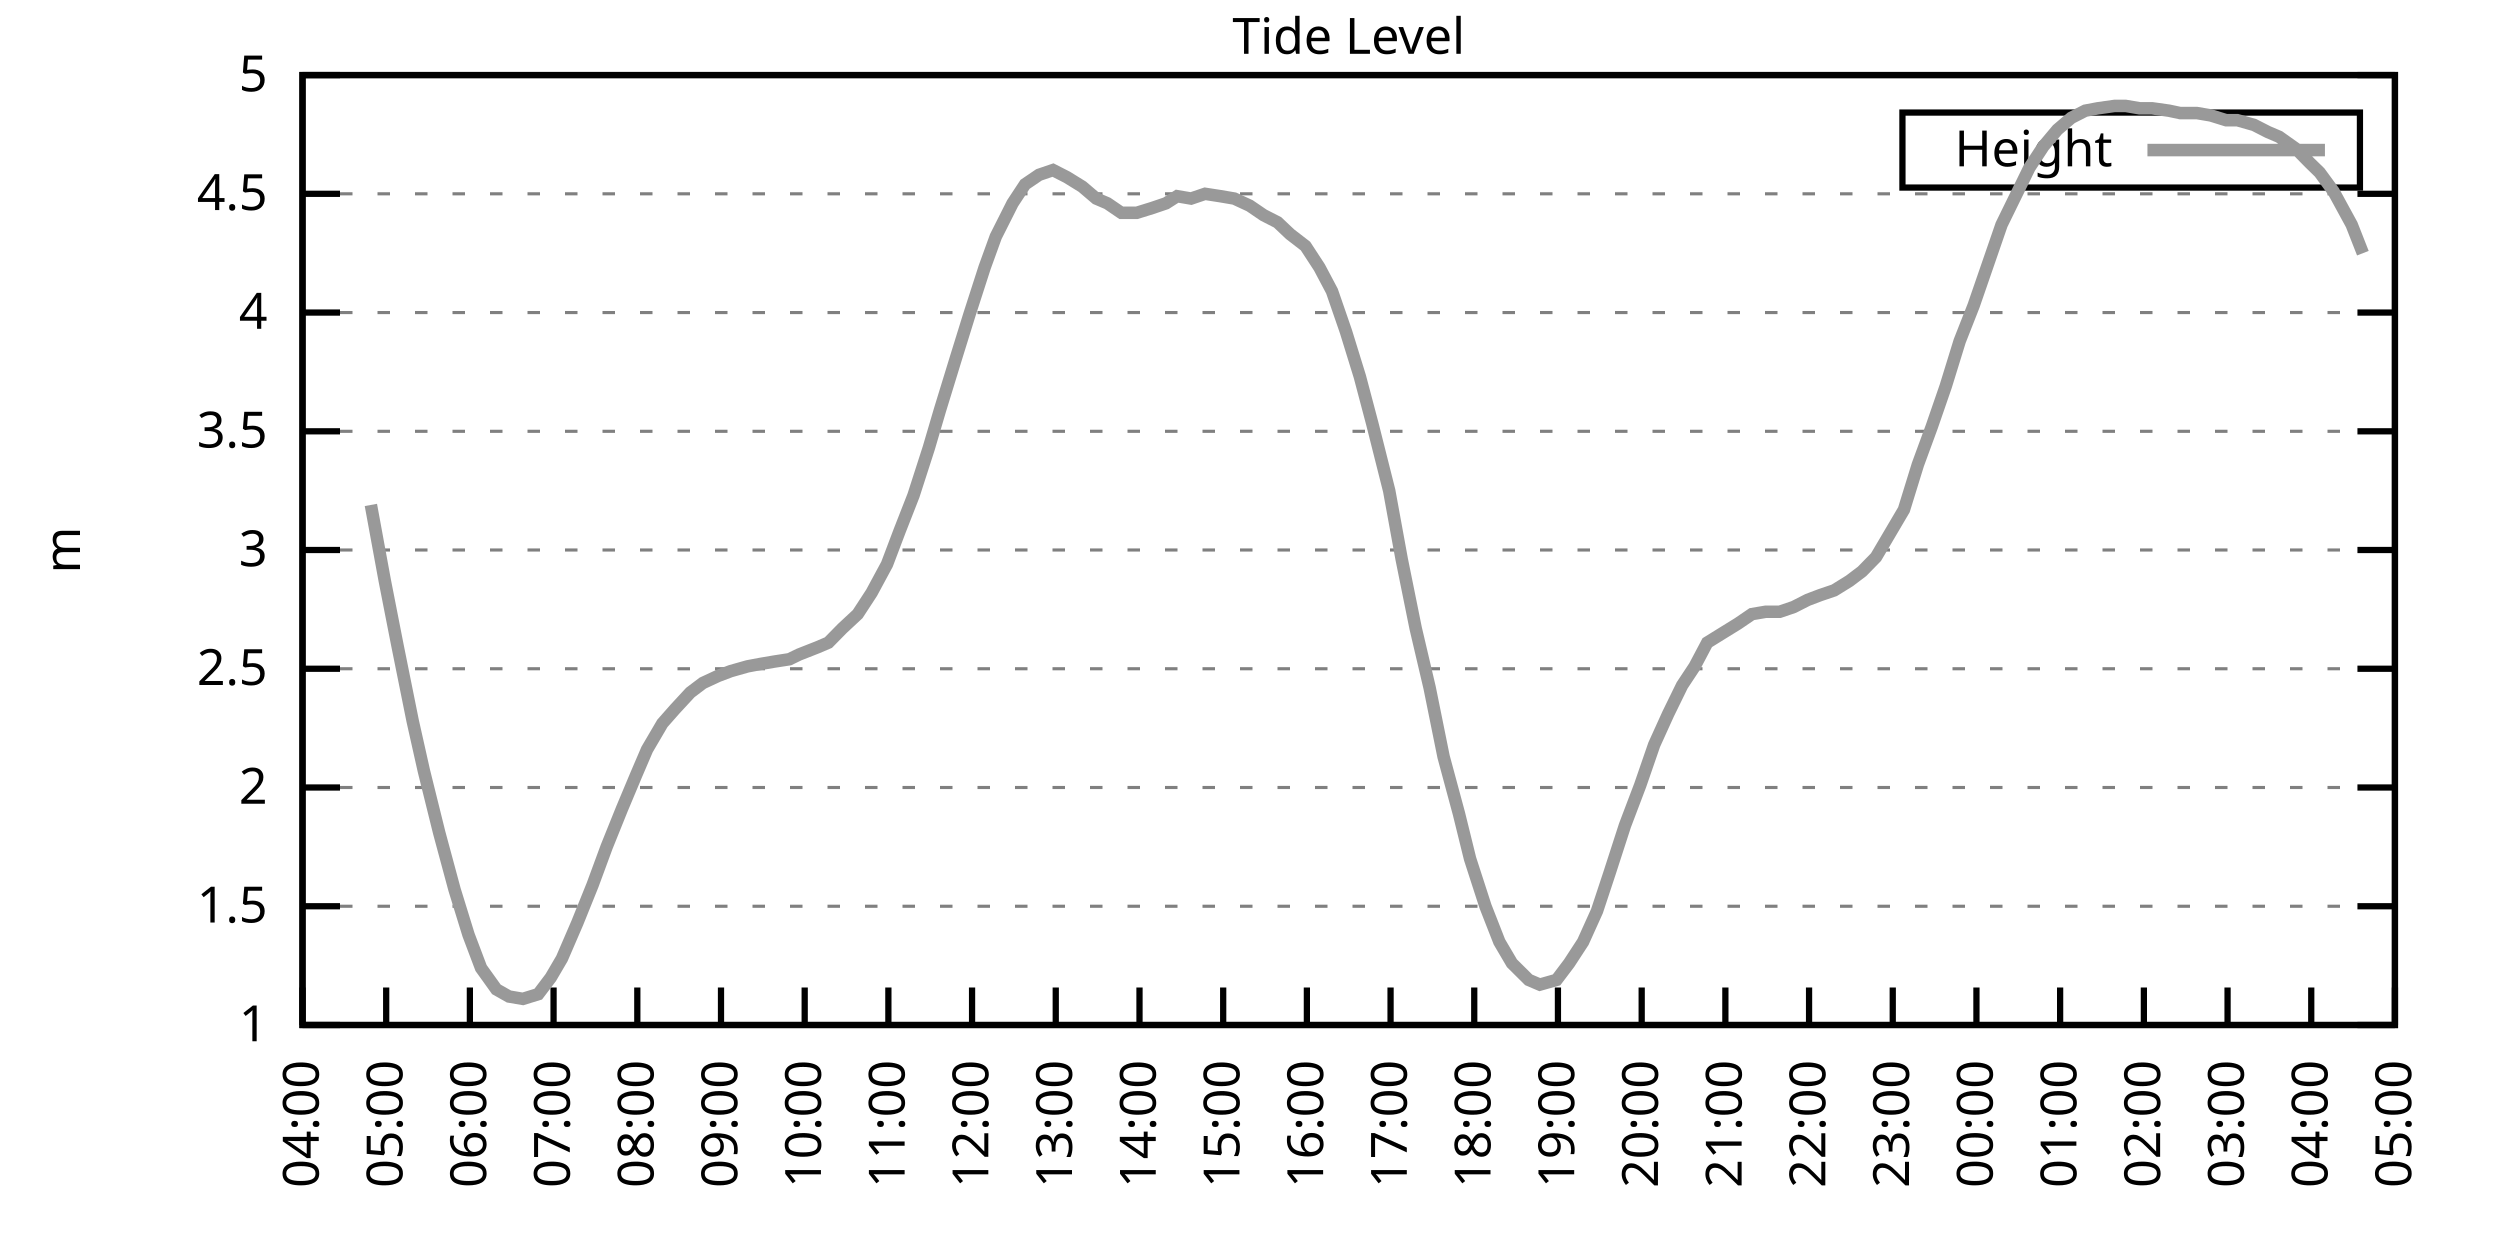
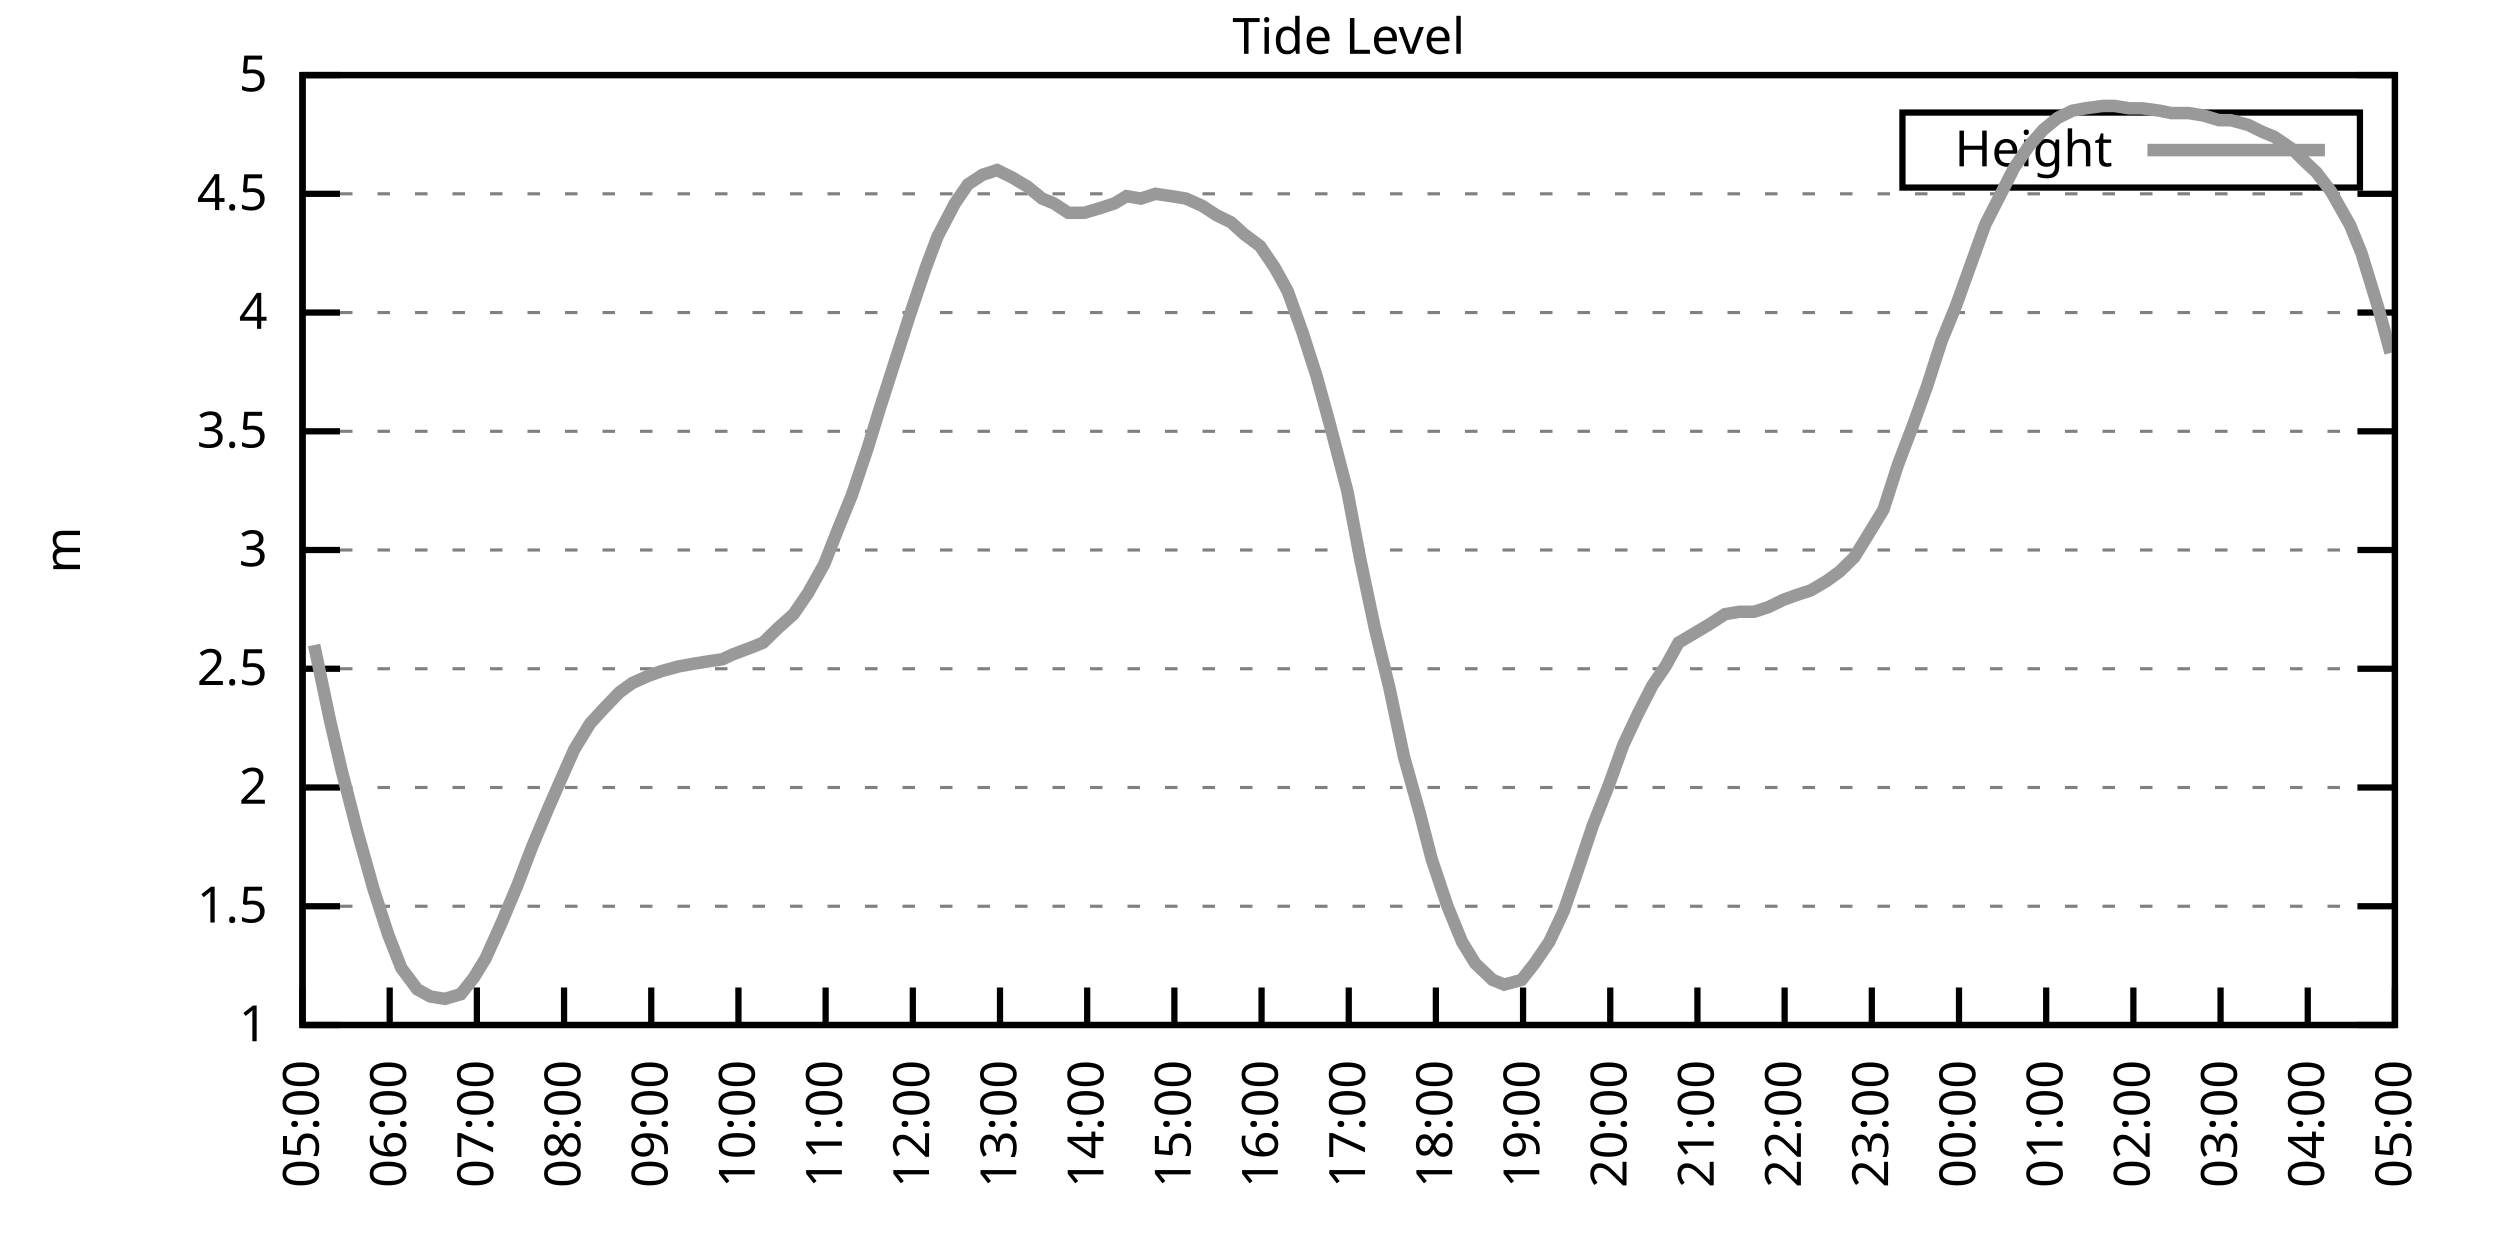
<svg xmlns="http://www.w3.org/2000/svg" xmlns:xlink="http://www.w3.org/1999/xlink" width="400" height="200" viewBox="0 0 400 200">
  <g id="gnuplot_canvas">
    <rect x="0" y="0" width="400" height="200" fill="none" />
    <defs>
      <circle id="gpDot" r="0.5" stroke-width="0.5" stroke="currentColor" />
      <path id="gpPt0" stroke-width="0.333" stroke="currentColor" d="M-1,0 h2 M0,-1 v2" />
      <path id="gpPt1" stroke-width="0.333" stroke="currentColor" d="M-1,-1 L1,1 M1,-1 L-1,1" />
      <path id="gpPt2" stroke-width="0.333" stroke="currentColor" d="M-1,0 L1,0 M0,-1 L0,1 M-1,-1 L1,1 M-1,1 L1,-1" />
      <rect id="gpPt3" stroke-width="0.333" stroke="currentColor" x="-1" y="-1" width="2" height="2" />
      <rect id="gpPt4" stroke-width="0.333" stroke="currentColor" fill="currentColor" x="-1" y="-1" width="2" height="2" />
      <circle id="gpPt5" stroke-width="0.333" stroke="currentColor" cx="0" cy="0" r="1" />
      <use xlink:href="#gpPt5" id="gpPt6" fill="currentColor" stroke="none" />
      <path id="gpPt7" stroke-width="0.333" stroke="currentColor" d="M0,-1.33 L-1.33,0.67 L1.33,0.67 z" />
      <use xlink:href="#gpPt7" id="gpPt8" fill="currentColor" stroke="none" />
      <use xlink:href="#gpPt7" id="gpPt9" stroke="currentColor" transform="rotate(180)" />
      <use xlink:href="#gpPt9" id="gpPt10" fill="currentColor" stroke="none" />
      <use xlink:href="#gpPt3" id="gpPt11" stroke="currentColor" transform="rotate(45)" />
      <use xlink:href="#gpPt11" id="gpPt12" fill="currentColor" stroke="none" />
      <path id="gpPt13" stroke-width="0.333" stroke="currentColor" d="M0,1.330 L1.265,0.411 L0.782,-1.067 L-0.782,-1.076 L-1.265,0.411 z" />
      <use xlink:href="#gpPt13" id="gpPt14" fill="currentColor" stroke="none" />
      <filter id="textbox" filterUnits="objectBoundingBox" x="0" y="0" height="1" width="1">
        <feFlood flood-color="white" flood-opacity="1" result="bgnd" />
        <feComposite in="SourceGraphic" in2="bgnd" operator="atop" />
      </filter>
      <filter id="greybox" filterUnits="objectBoundingBox" x="0" y="0" height="1" width="1">
        <feFlood flood-color="lightgrey" flood-opacity="1" result="grey" />
        <feComposite in="SourceGraphic" in2="grey" operator="atop" />
      </filter>
    </defs>
    <g fill="none" color="white" stroke="currentColor" stroke-width="1.00" stroke-linecap="butt" stroke-linejoin="miter">
</g>
    <g fill="none" color="black" stroke="currentColor" stroke-width="1.00" stroke-linecap="butt" stroke-linejoin="miter">
      <g stroke="none" shape-rendering="crispEdges">
        <polygon fill="rgb(255, 255, 255)" points="48.40,164.00 383.18,164.00 383.18,12.02 48.40,12.02 " />
      </g>
    </g>
    <g fill="none" color="black" stroke="currentColor" stroke-width="1.00" stroke-linecap="butt" stroke-linejoin="miter">
</g>
    <g fill="none" color="black" stroke="black" stroke-width="0.50" stroke-linecap="butt" stroke-linejoin="miter">
</g>
    <g fill="none" color="gray" stroke="currentColor" stroke-width="0.50" stroke-linecap="butt" stroke-linejoin="miter">
      <path stroke="gray" stroke-dasharray="2,4" class="gridline" d="M48.40,164.00 L383.19,164.00  " />
    </g>
    <g fill="none" color="gray" stroke="gray" stroke-width="1.00" stroke-linecap="butt" stroke-linejoin="miter">
</g>
    <g fill="none" color="black" stroke="currentColor" stroke-width="1.00" stroke-linecap="butt" stroke-linejoin="miter">
      <path stroke="black" d="M48.40,164.00 L54.40,164.00 M383.19,164.00 L377.19,164.00  " />
      <g transform="translate(42.80,166.60)" stroke="none" fill="black" font-family="Sans" font-size="8.00" text-anchor="end">
        <text>
          <tspan font-family="Sans"> 1</tspan>
        </text>
      </g>
    </g>
    <g fill="none" color="black" stroke="currentColor" stroke-width="1.00" stroke-linecap="butt" stroke-linejoin="miter">
</g>
    <g fill="none" color="black" stroke="black" stroke-width="0.50" stroke-linecap="butt" stroke-linejoin="miter">
</g>
    <g fill="none" color="gray" stroke="currentColor" stroke-width="0.50" stroke-linecap="butt" stroke-linejoin="miter">
      <path stroke="gray" stroke-dasharray="2,4" class="gridline" d="M48.40,145.00 L383.19,145.00  " />
    </g>
    <g fill="none" color="gray" stroke="gray" stroke-width="1.00" stroke-linecap="butt" stroke-linejoin="miter">
</g>
    <g fill="none" color="black" stroke="currentColor" stroke-width="1.00" stroke-linecap="butt" stroke-linejoin="miter">
      <path stroke="black" d="M48.40,145.00 L54.40,145.00 M383.19,145.00 L377.19,145.00  " />
      <g transform="translate(42.80,147.60)" stroke="none" fill="black" font-family="Sans" font-size="8.00" text-anchor="end">
        <text>
          <tspan font-family="Sans"> 1.5</tspan>
        </text>
      </g>
    </g>
    <g fill="none" color="black" stroke="currentColor" stroke-width="1.00" stroke-linecap="butt" stroke-linejoin="miter">
</g>
    <g fill="none" color="black" stroke="black" stroke-width="0.50" stroke-linecap="butt" stroke-linejoin="miter">
</g>
    <g fill="none" color="gray" stroke="currentColor" stroke-width="0.50" stroke-linecap="butt" stroke-linejoin="miter">
      <path stroke="gray" stroke-dasharray="2,4" class="gridline" d="M48.40,126.00 L383.19,126.00  " />
    </g>
    <g fill="none" color="gray" stroke="gray" stroke-width="1.00" stroke-linecap="butt" stroke-linejoin="miter">
</g>
    <g fill="none" color="black" stroke="currentColor" stroke-width="1.00" stroke-linecap="butt" stroke-linejoin="miter">
      <path stroke="black" d="M48.40,126.00 L54.40,126.00 M383.19,126.00 L377.19,126.00  " />
      <g transform="translate(42.80,128.60)" stroke="none" fill="black" font-family="Sans" font-size="8.00" text-anchor="end">
        <text>
          <tspan font-family="Sans"> 2</tspan>
        </text>
      </g>
    </g>
    <g fill="none" color="black" stroke="currentColor" stroke-width="1.00" stroke-linecap="butt" stroke-linejoin="miter">
</g>
    <g fill="none" color="black" stroke="black" stroke-width="0.50" stroke-linecap="butt" stroke-linejoin="miter">
</g>
    <g fill="none" color="gray" stroke="currentColor" stroke-width="0.50" stroke-linecap="butt" stroke-linejoin="miter">
      <path stroke="gray" stroke-dasharray="2,4" class="gridline" d="M48.40,107.00 L383.19,107.00  " />
    </g>
    <g fill="none" color="gray" stroke="gray" stroke-width="1.00" stroke-linecap="butt" stroke-linejoin="miter">
</g>
    <g fill="none" color="black" stroke="currentColor" stroke-width="1.00" stroke-linecap="butt" stroke-linejoin="miter">
      <path stroke="black" d="M48.40,107.00 L54.40,107.00 M383.19,107.00 L377.19,107.00  " />
      <g transform="translate(42.80,109.60)" stroke="none" fill="black" font-family="Sans" font-size="8.00" text-anchor="end">
        <text>
          <tspan font-family="Sans"> 2.5</tspan>
        </text>
      </g>
    </g>
    <g fill="none" color="black" stroke="currentColor" stroke-width="1.00" stroke-linecap="butt" stroke-linejoin="miter">
</g>
    <g fill="none" color="black" stroke="black" stroke-width="0.50" stroke-linecap="butt" stroke-linejoin="miter">
</g>
    <g fill="none" color="gray" stroke="currentColor" stroke-width="0.50" stroke-linecap="butt" stroke-linejoin="miter">
      <path stroke="gray" stroke-dasharray="2,4" class="gridline" d="M48.40,88.00 L383.19,88.00  " />
    </g>
    <g fill="none" color="gray" stroke="gray" stroke-width="1.00" stroke-linecap="butt" stroke-linejoin="miter">
</g>
    <g fill="none" color="black" stroke="currentColor" stroke-width="1.00" stroke-linecap="butt" stroke-linejoin="miter">
      <path stroke="black" d="M48.40,88.00 L54.40,88.00 M383.19,88.00 L377.19,88.00  " />
      <g transform="translate(42.80,90.60)" stroke="none" fill="black" font-family="Sans" font-size="8.00" text-anchor="end">
        <text>
          <tspan font-family="Sans"> 3</tspan>
        </text>
      </g>
    </g>
    <g fill="none" color="black" stroke="currentColor" stroke-width="1.00" stroke-linecap="butt" stroke-linejoin="miter">
</g>
    <g fill="none" color="black" stroke="black" stroke-width="0.50" stroke-linecap="butt" stroke-linejoin="miter">
</g>
    <g fill="none" color="gray" stroke="currentColor" stroke-width="0.50" stroke-linecap="butt" stroke-linejoin="miter">
      <path stroke="gray" stroke-dasharray="2,4" class="gridline" d="M48.40,69.01 L383.19,69.01  " />
    </g>
    <g fill="none" color="gray" stroke="gray" stroke-width="1.00" stroke-linecap="butt" stroke-linejoin="miter">
</g>
    <g fill="none" color="black" stroke="currentColor" stroke-width="1.00" stroke-linecap="butt" stroke-linejoin="miter">
      <path stroke="black" d="M48.40,69.01 L54.40,69.01 M383.19,69.01 L377.19,69.01  " />
      <g transform="translate(42.80,71.61)" stroke="none" fill="black" font-family="Sans" font-size="8.00" text-anchor="end">
        <text>
          <tspan font-family="Sans"> 3.5</tspan>
        </text>
      </g>
    </g>
    <g fill="none" color="black" stroke="currentColor" stroke-width="1.00" stroke-linecap="butt" stroke-linejoin="miter">
</g>
    <g fill="none" color="black" stroke="black" stroke-width="0.50" stroke-linecap="butt" stroke-linejoin="miter">
</g>
    <g fill="none" color="gray" stroke="currentColor" stroke-width="0.50" stroke-linecap="butt" stroke-linejoin="miter">
      <path stroke="gray" stroke-dasharray="2,4" class="gridline" d="M48.40,50.01 L383.19,50.01  " />
    </g>
    <g fill="none" color="gray" stroke="gray" stroke-width="1.00" stroke-linecap="butt" stroke-linejoin="miter">
</g>
    <g fill="none" color="black" stroke="currentColor" stroke-width="1.00" stroke-linecap="butt" stroke-linejoin="miter">
      <path stroke="black" d="M48.40,50.01 L54.40,50.01 M383.19,50.01 L377.19,50.01  " />
      <g transform="translate(42.80,52.61)" stroke="none" fill="black" font-family="Sans" font-size="8.00" text-anchor="end">
        <text>
          <tspan font-family="Sans"> 4</tspan>
        </text>
      </g>
    </g>
    <g fill="none" color="black" stroke="currentColor" stroke-width="1.00" stroke-linecap="butt" stroke-linejoin="miter">
</g>
    <g fill="none" color="black" stroke="black" stroke-width="0.50" stroke-linecap="butt" stroke-linejoin="miter">
</g>
    <g fill="none" color="gray" stroke="currentColor" stroke-width="0.50" stroke-linecap="butt" stroke-linejoin="miter">
      <path stroke="gray" stroke-dasharray="2,4" class="gridline" d="M48.40,31.01 L383.19,31.01  " />
    </g>
    <g fill="none" color="gray" stroke="gray" stroke-width="1.00" stroke-linecap="butt" stroke-linejoin="miter">
</g>
    <g fill="none" color="black" stroke="currentColor" stroke-width="1.00" stroke-linecap="butt" stroke-linejoin="miter">
      <path stroke="black" d="M48.40,31.01 L54.40,31.01 M383.19,31.01 L377.19,31.01  " />
      <g transform="translate(42.80,33.61)" stroke="none" fill="black" font-family="Sans" font-size="8.00" text-anchor="end">
        <text>
          <tspan font-family="Sans"> 4.5</tspan>
        </text>
      </g>
    </g>
    <g fill="none" color="black" stroke="currentColor" stroke-width="1.00" stroke-linecap="butt" stroke-linejoin="miter">
</g>
    <g fill="none" color="black" stroke="black" stroke-width="0.50" stroke-linecap="butt" stroke-linejoin="miter">
</g>
    <g fill="none" color="gray" stroke="currentColor" stroke-width="0.50" stroke-linecap="butt" stroke-linejoin="miter">
      <path stroke="gray" stroke-dasharray="2,4" class="gridline" d="M48.40,12.01 L383.19,12.01  " />
    </g>
    <g fill="none" color="gray" stroke="gray" stroke-width="1.00" stroke-linecap="butt" stroke-linejoin="miter">
</g>
    <g fill="none" color="black" stroke="currentColor" stroke-width="1.00" stroke-linecap="butt" stroke-linejoin="miter">
      <path stroke="black" d="M48.40,12.01 L54.40,12.01 M383.19,12.01 L377.19,12.01  " />
      <g transform="translate(42.80,14.61)" stroke="none" fill="black" font-family="Sans" font-size="8.00" text-anchor="end">
        <text>
          <tspan font-family="Sans"> 5</tspan>
        </text>
      </g>
    </g>
    <g fill="none" color="black" stroke="currentColor" stroke-width="1.00" stroke-linecap="butt" stroke-linejoin="miter">
      <path stroke="black" d="M48.40,164.00 L48.40,158.00  " />
      <g transform="translate(51.00,169.60) rotate(270.00)" stroke="none" fill="black" font-family="Sans" font-size="8.00" text-anchor="end">
        <text>
-           <tspan font-family="Sans">04:00</tspan>
-         </text>
-       </g>
-     </g>
-     <g fill="none" color="black" stroke="currentColor" stroke-width="1.00" stroke-linecap="butt" stroke-linejoin="miter">
-       <path stroke="black" d="M61.79,164.00 L61.79,158.00  " />
-       <g transform="translate(64.39,169.60) rotate(270.00)" stroke="none" fill="black" font-family="Sans" font-size="8.00" text-anchor="end">
-         <text>
          <tspan font-family="Sans">05:00</tspan>
        </text>
      </g>
    </g>
    <g fill="none" color="black" stroke="currentColor" stroke-width="1.00" stroke-linecap="butt" stroke-linejoin="miter">
-       <path stroke="black" d="M75.18,164.00 L75.18,158.00  " />
-       <g transform="translate(77.78,169.60) rotate(270.00)" stroke="none" fill="black" font-family="Sans" font-size="8.00" text-anchor="end">
+       <path stroke="black" d="M62.35,164.00 L62.35,158.00  " />
+       <g transform="translate(64.95,169.60) rotate(270.00)" stroke="none" fill="black" font-family="Sans" font-size="8.00" text-anchor="end">
        <text>
          <tspan font-family="Sans">06:00</tspan>
        </text>
      </g>
    </g>
    <g fill="none" color="black" stroke="currentColor" stroke-width="1.00" stroke-linecap="butt" stroke-linejoin="miter">
-       <path stroke="black" d="M88.57,164.00 L88.57,158.00  " />
-       <g transform="translate(91.17,169.60) rotate(270.00)" stroke="none" fill="black" font-family="Sans" font-size="8.00" text-anchor="end">
+       <path stroke="black" d="M76.30,164.00 L76.30,158.00  " />
+       <g transform="translate(78.90,169.60) rotate(270.00)" stroke="none" fill="black" font-family="Sans" font-size="8.00" text-anchor="end">
        <text>
          <tspan font-family="Sans">07:00</tspan>
        </text>
      </g>
    </g>
    <g fill="none" color="black" stroke="currentColor" stroke-width="1.00" stroke-linecap="butt" stroke-linejoin="miter">
-       <path stroke="black" d="M101.97,164.00 L101.97,158.00  " />
-       <g transform="translate(104.57,169.60) rotate(270.00)" stroke="none" fill="black" font-family="Sans" font-size="8.00" text-anchor="end">
+       <path stroke="black" d="M90.25,164.00 L90.25,158.00  " />
+       <g transform="translate(92.85,169.60) rotate(270.00)" stroke="none" fill="black" font-family="Sans" font-size="8.00" text-anchor="end">
        <text>
          <tspan font-family="Sans">08:00</tspan>
        </text>
      </g>
    </g>
    <g fill="none" color="black" stroke="currentColor" stroke-width="1.00" stroke-linecap="butt" stroke-linejoin="miter">
-       <path stroke="black" d="M115.36,164.00 L115.36,158.00  " />
-       <g transform="translate(117.96,169.60) rotate(270.00)" stroke="none" fill="black" font-family="Sans" font-size="8.00" text-anchor="end">
+       <path stroke="black" d="M104.20,164.00 L104.20,158.00  " />
+       <g transform="translate(106.80,169.60) rotate(270.00)" stroke="none" fill="black" font-family="Sans" font-size="8.00" text-anchor="end">
        <text>
          <tspan font-family="Sans">09:00</tspan>
        </text>
      </g>
    </g>
    <g fill="none" color="black" stroke="currentColor" stroke-width="1.00" stroke-linecap="butt" stroke-linejoin="miter">
-       <path stroke="black" d="M128.75,164.00 L128.75,158.00  " />
-       <g transform="translate(131.35,169.60) rotate(270.00)" stroke="none" fill="black" font-family="Sans" font-size="8.00" text-anchor="end">
+       <path stroke="black" d="M118.15,164.00 L118.15,158.00  " />
+       <g transform="translate(120.75,169.60) rotate(270.00)" stroke="none" fill="black" font-family="Sans" font-size="8.00" text-anchor="end">
        <text>
          <tspan font-family="Sans">10:00</tspan>
        </text>
      </g>
    </g>
    <g fill="none" color="black" stroke="currentColor" stroke-width="1.00" stroke-linecap="butt" stroke-linejoin="miter">
-       <path stroke="black" d="M142.14,164.00 L142.14,158.00  " />
-       <g transform="translate(144.74,169.60) rotate(270.00)" stroke="none" fill="black" font-family="Sans" font-size="8.00" text-anchor="end">
+       <path stroke="black" d="M132.10,164.00 L132.10,158.00  " />
+       <g transform="translate(134.70,169.60) rotate(270.00)" stroke="none" fill="black" font-family="Sans" font-size="8.00" text-anchor="end">
        <text>
          <tspan font-family="Sans">11:00</tspan>
        </text>
      </g>
    </g>
    <g fill="none" color="black" stroke="currentColor" stroke-width="1.00" stroke-linecap="butt" stroke-linejoin="miter">
-       <path stroke="black" d="M155.53,164.00 L155.53,158.00  " />
-       <g transform="translate(158.13,169.60) rotate(270.00)" stroke="none" fill="black" font-family="Sans" font-size="8.00" text-anchor="end">
+       <path stroke="black" d="M146.05,164.00 L146.05,158.00  " />
+       <g transform="translate(148.65,169.60) rotate(270.00)" stroke="none" fill="black" font-family="Sans" font-size="8.00" text-anchor="end">
        <text>
          <tspan font-family="Sans">12:00</tspan>
        </text>
      </g>
    </g>
    <g fill="none" color="black" stroke="currentColor" stroke-width="1.00" stroke-linecap="butt" stroke-linejoin="miter">
-       <path stroke="black" d="M168.92,164.00 L168.92,158.00  " />
-       <g transform="translate(171.52,169.60) rotate(270.00)" stroke="none" fill="black" font-family="Sans" font-size="8.00" text-anchor="end">
+       <path stroke="black" d="M160.00,164.00 L160.00,158.00  " />
+       <g transform="translate(162.60,169.60) rotate(270.00)" stroke="none" fill="black" font-family="Sans" font-size="8.00" text-anchor="end">
        <text>
          <tspan font-family="Sans">13:00</tspan>
        </text>
      </g>
    </g>
    <g fill="none" color="black" stroke="currentColor" stroke-width="1.00" stroke-linecap="butt" stroke-linejoin="miter">
-       <path stroke="black" d="M182.32,164.00 L182.32,158.00  " />
-       <g transform="translate(184.92,169.60) rotate(270.00)" stroke="none" fill="black" font-family="Sans" font-size="8.00" text-anchor="end">
+       <path stroke="black" d="M173.95,164.00 L173.95,158.00  " />
+       <g transform="translate(176.55,169.60) rotate(270.00)" stroke="none" fill="black" font-family="Sans" font-size="8.00" text-anchor="end">
        <text>
          <tspan font-family="Sans">14:00</tspan>
        </text>
      </g>
    </g>
    <g fill="none" color="black" stroke="currentColor" stroke-width="1.00" stroke-linecap="butt" stroke-linejoin="miter">
-       <path stroke="black" d="M195.71,164.00 L195.71,158.00  " />
-       <g transform="translate(198.31,169.60) rotate(270.00)" stroke="none" fill="black" font-family="Sans" font-size="8.00" text-anchor="end">
+       <path stroke="black" d="M187.90,164.00 L187.90,158.00  " />
+       <g transform="translate(190.50,169.60) rotate(270.00)" stroke="none" fill="black" font-family="Sans" font-size="8.00" text-anchor="end">
        <text>
          <tspan font-family="Sans">15:00</tspan>
        </text>
      </g>
    </g>
    <g fill="none" color="black" stroke="currentColor" stroke-width="1.00" stroke-linecap="butt" stroke-linejoin="miter">
-       <path stroke="black" d="M209.10,164.00 L209.10,158.00  " />
-       <g transform="translate(211.70,169.60) rotate(270.00)" stroke="none" fill="black" font-family="Sans" font-size="8.00" text-anchor="end">
+       <path stroke="black" d="M201.85,164.00 L201.85,158.00  " />
+       <g transform="translate(204.45,169.60) rotate(270.00)" stroke="none" fill="black" font-family="Sans" font-size="8.00" text-anchor="end">
        <text>
          <tspan font-family="Sans">16:00</tspan>
        </text>
      </g>
    </g>
    <g fill="none" color="black" stroke="currentColor" stroke-width="1.00" stroke-linecap="butt" stroke-linejoin="miter">
-       <path stroke="black" d="M222.49,164.00 L222.49,158.00  " />
-       <g transform="translate(225.09,169.60) rotate(270.00)" stroke="none" fill="black" font-family="Sans" font-size="8.00" text-anchor="end">
+       <path stroke="black" d="M215.80,164.00 L215.80,158.00  " />
+       <g transform="translate(218.40,169.60) rotate(270.00)" stroke="none" fill="black" font-family="Sans" font-size="8.00" text-anchor="end">
        <text>
          <tspan font-family="Sans">17:00</tspan>
        </text>
      </g>
    </g>
    <g fill="none" color="black" stroke="currentColor" stroke-width="1.00" stroke-linecap="butt" stroke-linejoin="miter">
-       <path stroke="black" d="M235.88,164.00 L235.88,158.00  " />
-       <g transform="translate(238.48,169.60) rotate(270.00)" stroke="none" fill="black" font-family="Sans" font-size="8.00" text-anchor="end">
+       <path stroke="black" d="M229.74,164.00 L229.74,158.00  " />
+       <g transform="translate(232.34,169.60) rotate(270.00)" stroke="none" fill="black" font-family="Sans" font-size="8.00" text-anchor="end">
        <text>
          <tspan font-family="Sans">18:00</tspan>
        </text>
      </g>
    </g>
    <g fill="none" color="black" stroke="currentColor" stroke-width="1.00" stroke-linecap="butt" stroke-linejoin="miter">
-       <path stroke="black" d="M249.27,164.00 L249.27,158.00  " />
-       <g transform="translate(251.87,169.60) rotate(270.00)" stroke="none" fill="black" font-family="Sans" font-size="8.00" text-anchor="end">
+       <path stroke="black" d="M243.69,164.00 L243.69,158.00  " />
+       <g transform="translate(246.29,169.60) rotate(270.00)" stroke="none" fill="black" font-family="Sans" font-size="8.00" text-anchor="end">
        <text>
          <tspan font-family="Sans">19:00</tspan>
        </text>
      </g>
    </g>
    <g fill="none" color="black" stroke="currentColor" stroke-width="1.00" stroke-linecap="butt" stroke-linejoin="miter">
-       <path stroke="black" d="M262.67,164.00 L262.67,158.00  " />
-       <g transform="translate(265.27,169.60) rotate(270.00)" stroke="none" fill="black" font-family="Sans" font-size="8.00" text-anchor="end">
+       <path stroke="black" d="M257.64,164.00 L257.64,158.00  " />
+       <g transform="translate(260.24,169.60) rotate(270.00)" stroke="none" fill="black" font-family="Sans" font-size="8.00" text-anchor="end">
        <text>
          <tspan font-family="Sans">20:00</tspan>
        </text>
      </g>
    </g>
    <g fill="none" color="black" stroke="currentColor" stroke-width="1.00" stroke-linecap="butt" stroke-linejoin="miter">
-       <path stroke="black" d="M276.06,164.00 L276.06,158.00  " />
-       <g transform="translate(278.66,169.60) rotate(270.00)" stroke="none" fill="black" font-family="Sans" font-size="8.00" text-anchor="end">
+       <path stroke="black" d="M271.59,164.00 L271.59,158.00  " />
+       <g transform="translate(274.19,169.60) rotate(270.00)" stroke="none" fill="black" font-family="Sans" font-size="8.00" text-anchor="end">
        <text>
          <tspan font-family="Sans">21:00</tspan>
        </text>
      </g>
    </g>
    <g fill="none" color="black" stroke="currentColor" stroke-width="1.00" stroke-linecap="butt" stroke-linejoin="miter">
-       <path stroke="black" d="M289.45,164.00 L289.45,158.00  " />
-       <g transform="translate(292.05,169.60) rotate(270.00)" stroke="none" fill="black" font-family="Sans" font-size="8.00" text-anchor="end">
+       <path stroke="black" d="M285.54,164.00 L285.54,158.00  " />
+       <g transform="translate(288.14,169.60) rotate(270.00)" stroke="none" fill="black" font-family="Sans" font-size="8.00" text-anchor="end">
        <text>
          <tspan font-family="Sans">22:00</tspan>
        </text>
      </g>
    </g>
    <g fill="none" color="black" stroke="currentColor" stroke-width="1.00" stroke-linecap="butt" stroke-linejoin="miter">
-       <path stroke="black" d="M302.84,164.00 L302.84,158.00  " />
-       <g transform="translate(305.44,169.60) rotate(270.00)" stroke="none" fill="black" font-family="Sans" font-size="8.00" text-anchor="end">
+       <path stroke="black" d="M299.49,164.00 L299.49,158.00  " />
+       <g transform="translate(302.09,169.60) rotate(270.00)" stroke="none" fill="black" font-family="Sans" font-size="8.00" text-anchor="end">
        <text>
          <tspan font-family="Sans">23:00</tspan>
        </text>
      </g>
    </g>
    <g fill="none" color="black" stroke="currentColor" stroke-width="1.00" stroke-linecap="butt" stroke-linejoin="miter">
-       <path stroke="black" d="M316.23,164.00 L316.23,158.00  " />
-       <g transform="translate(318.83,169.60) rotate(270.00)" stroke="none" fill="black" font-family="Sans" font-size="8.00" text-anchor="end">
+       <path stroke="black" d="M313.44,164.00 L313.44,158.00  " />
+       <g transform="translate(316.04,169.60) rotate(270.00)" stroke="none" fill="black" font-family="Sans" font-size="8.00" text-anchor="end">
        <text>
          <tspan font-family="Sans">00:00</tspan>
        </text>
      </g>
    </g>
    <g fill="none" color="black" stroke="currentColor" stroke-width="1.00" stroke-linecap="butt" stroke-linejoin="miter">
-       <path stroke="black" d="M329.62,164.00 L329.62,158.00  " />
-       <g transform="translate(332.22,169.60) rotate(270.00)" stroke="none" fill="black" font-family="Sans" font-size="8.00" text-anchor="end">
+       <path stroke="black" d="M327.39,164.00 L327.39,158.00  " />
+       <g transform="translate(329.99,169.60) rotate(270.00)" stroke="none" fill="black" font-family="Sans" font-size="8.00" text-anchor="end">
        <text>
          <tspan font-family="Sans">01:00</tspan>
        </text>
      </g>
    </g>
    <g fill="none" color="black" stroke="currentColor" stroke-width="1.00" stroke-linecap="butt" stroke-linejoin="miter">
-       <path stroke="black" d="M343.02,164.00 L343.02,158.00  " />
-       <g transform="translate(345.62,169.60) rotate(270.00)" stroke="none" fill="black" font-family="Sans" font-size="8.00" text-anchor="end">
+       <path stroke="black" d="M341.34,164.00 L341.34,158.00  " />
+       <g transform="translate(343.94,169.60) rotate(270.00)" stroke="none" fill="black" font-family="Sans" font-size="8.00" text-anchor="end">
        <text>
          <tspan font-family="Sans">02:00</tspan>
        </text>
      </g>
    </g>
    <g fill="none" color="black" stroke="currentColor" stroke-width="1.00" stroke-linecap="butt" stroke-linejoin="miter">
-       <path stroke="black" d="M356.41,164.00 L356.41,158.00  " />
-       <g transform="translate(359.01,169.60) rotate(270.00)" stroke="none" fill="black" font-family="Sans" font-size="8.00" text-anchor="end">
+       <path stroke="black" d="M355.29,164.00 L355.29,158.00  " />
+       <g transform="translate(357.89,169.60) rotate(270.00)" stroke="none" fill="black" font-family="Sans" font-size="8.00" text-anchor="end">
        <text>
          <tspan font-family="Sans">03:00</tspan>
        </text>
      </g>
    </g>
    <g fill="none" color="black" stroke="currentColor" stroke-width="1.00" stroke-linecap="butt" stroke-linejoin="miter">
-       <path stroke="black" d="M369.80,164.00 L369.80,158.00  " />
-       <g transform="translate(372.40,169.60) rotate(270.00)" stroke="none" fill="black" font-family="Sans" font-size="8.00" text-anchor="end">
+       <path stroke="black" d="M369.24,164.00 L369.24,158.00  " />
+       <g transform="translate(371.84,169.60) rotate(270.00)" stroke="none" fill="black" font-family="Sans" font-size="8.00" text-anchor="end">
        <text>
          <tspan font-family="Sans">04:00</tspan>
        </text>
      </g>
    </g>
    <g fill="none" color="black" stroke="currentColor" stroke-width="1.00" stroke-linecap="butt" stroke-linejoin="miter">
      <path stroke="black" d="M383.19,164.00 L383.19,158.00  " />
      <g transform="translate(385.79,169.60) rotate(270.00)" stroke="none" fill="black" font-family="Sans" font-size="8.00" text-anchor="end">
        <text>
          <tspan font-family="Sans">05:00</tspan>
        </text>
      </g>
    </g>
    <g fill="none" color="black" stroke="currentColor" stroke-width="1.00" stroke-linecap="butt" stroke-linejoin="miter">
</g>
    <g fill="none" color="black" stroke="currentColor" stroke-width="1.00" stroke-linecap="butt" stroke-linejoin="miter">
      <path stroke="black" d="M48.40,12.01 L48.40,164.00 L383.19,164.00 L383.19,12.01 L48.40,12.01 Z  " />
    </g>
    <g fill="none" color="black" stroke="currentColor" stroke-width="1.00" stroke-linecap="butt" stroke-linejoin="miter">
</g>
    <g fill="none" color="black" stroke="currentColor" stroke-width="1.00" stroke-linecap="butt" stroke-linejoin="miter">
      <path stroke="black" d="M304.39,30.01 L304.39,18.01 L377.59,18.01 L377.59,30.01 L304.39,30.01 Z  " />
    </g>
    <g id="Tide_level_plot_1">
      <g fill="none" color="white" stroke="black" stroke-width="2.00" stroke-linecap="butt" stroke-linejoin="miter">
</g>
      <g fill="none" color="black" stroke="currentColor" stroke-width="2.00" stroke-linecap="butt" stroke-linejoin="miter">
        <g transform="translate(337.99,26.61)" stroke="none" fill="black" font-family="Sans" font-size="8.00" text-anchor="end">
          <text>
            <tspan font-family="Sans">Height</tspan>
          </text>
        </g>
      </g>
      <g fill="none" color="black" stroke="currentColor" stroke-width="2.00" stroke-linecap="butt" stroke-linejoin="miter">
-         <path stroke="rgb(153, 153, 153)" d="M343.59,24.01 L371.99,24.01 M59.34,80.79 L61.57,92.94 L63.58,103.20 L66.03,115.36 L67.82,123.34 L70.27,133.22   L72.73,142.34 L74.96,149.56 L76.97,154.88 L79.42,158.30 L81.43,159.44 L83.66,159.82 L86.12,159.06 L88.13,156.40   L89.91,153.36 L92.37,147.66 L94.82,141.58 L97.06,135.50 L99.51,129.42 L101.74,124.10 L103.53,119.92 L105.98,115.74   L107.99,113.46 L110.45,110.80 L112.46,109.28 L114.91,108.14 L116.92,107.38 L119.60,106.62 L121.61,106.24 L123.84,105.86   L126.29,105.48 L127.86,104.72 L130.76,103.58 L132.54,102.82 L134.78,100.54 L137.23,98.26 L139.46,94.84 L141.92,90.28   L143.93,84.97 L146.16,79.27 L148.61,71.67 L150.40,65.59 L152.85,57.61 L155.09,50.39 L157.54,42.79 L159.33,37.85   L162.01,32.53 L164.01,29.49 L166.25,27.97 L168.48,27.21 L170.71,28.35 L173.17,29.87 L175.40,31.77 L177.18,32.53   L179.41,34.05 L181.87,34.05 L184.32,33.29 L186.56,32.53 L188.34,31.39 L190.57,31.77 L192.81,31.01 L195.26,31.39   L197.49,31.77 L199.95,32.91 L202.18,34.43 L204.41,35.57 L206.42,37.47 L208.88,39.37 L211.11,42.79 L213.12,46.59   L215.35,53.05 L217.58,60.27 L219.59,67.87 L222.27,78.51 L224.28,89.52 L226.51,100.54 L228.74,110.04 L230.97,121.06   L233.43,130.18 L235.21,137.40 L237.67,145.00 L239.90,150.70 L241.91,154.12 L244.59,156.78 L246.37,157.54 L249.05,156.78   L251.06,154.12 L253.29,150.70 L255.52,145.76 L257.53,139.68 L259.99,132.08 L262.44,125.62 L264.67,119.16 L266.91,114.22   L269.14,109.66 L271.15,106.62 L273.16,102.82 L275.61,101.30 L278.07,99.78 L280.30,98.26 L282.53,97.88 L284.76,97.88   L286.99,97.12 L289.23,95.98 L291.23,95.22 L293.47,94.46 L295.92,92.94 L297.93,91.42 L300.16,89.14 L302.17,85.73   L304.63,81.55 L306.86,74.33 L309.09,68.25 L311.32,61.79 L313.55,54.57 L315.79,48.87 L318.02,42.41 L320.25,35.95   L322.48,31.39 L324.71,26.83 L326.95,23.41 L329.18,20.75 L331.41,18.85 L333.64,17.71 L335.65,17.33 L338.33,16.95   L340.11,16.95 L342.35,17.33 L344.35,17.33 L347.03,17.71 L348.82,18.09 L351.50,18.09 L353.73,18.47 L356.18,19.23   L357.97,19.23 L360.65,19.99 L362.88,21.13 L364.66,21.89 L367.34,23.79 L369.58,26.07 L371.14,27.59 L373.37,30.63   L376.27,35.95 L378.06,40.51  " />
+         <path stroke="rgb(153, 153, 153)" d="M343.59,24.01 L371.99,24.01 M50.26,103.20 L52.82,115.36 L54.68,123.34 L57.23,133.22 L59.79,142.34 L62.12,149.56   L64.21,154.88 L66.77,158.30 L68.86,159.44 L71.18,159.82 L73.74,159.06 L75.83,156.40 L77.69,153.36 L80.25,147.66   L82.81,141.58 L85.13,135.50 L87.69,129.42 L90.02,124.10 L91.88,119.92 L94.43,115.74 L96.53,113.46 L99.08,110.80   L101.18,109.28 L103.73,108.14 L105.83,107.38 L108.62,106.62 L110.71,106.24 L113.03,105.86 L115.59,105.48 L117.22,104.72   L120.24,103.58 L122.10,102.82 L124.43,100.54 L126.98,98.26 L129.31,94.84 L131.87,90.28 L133.96,84.97 L136.28,79.27   L138.84,71.67 L140.70,65.59 L143.26,57.61 L145.58,50.39 L148.14,42.79 L150.00,37.85 L152.79,32.53 L154.88,29.49   L157.21,27.97 L159.53,27.21 L161.86,28.35 L164.41,29.87 L166.74,31.77 L168.60,32.53 L170.92,34.05 L173.48,34.05   L176.04,33.29 L178.36,32.53 L180.22,31.39 L182.55,31.77 L184.87,31.01 L187.43,31.39 L189.76,31.77 L192.31,32.91   L194.64,34.43 L196.96,35.57 L199.06,37.47 L201.61,39.37 L203.94,42.79 L206.03,46.59 L208.36,53.05 L210.68,60.27   L212.77,67.87 L215.56,78.51 L217.65,89.52 L219.98,100.54 L222.30,110.04 L224.63,121.06 L227.19,130.18 L229.05,137.40   L231.60,145.00 L233.93,150.70 L236.02,154.12 L238.81,156.78 L240.67,157.54 L243.46,156.78 L245.55,154.12 L247.88,150.70   L250.20,145.76 L252.30,139.68 L254.85,132.08 L257.41,125.62 L259.74,119.16 L262.06,114.22 L264.39,109.66 L266.48,106.62   L268.57,102.82 L271.13,101.30 L273.69,99.78 L276.01,98.26 L278.34,97.88 L280.66,97.88 L282.99,97.12 L285.31,95.98   L287.40,95.22 L289.73,94.46 L292.29,92.94 L294.38,91.42 L296.70,89.14 L298.80,85.73 L301.35,81.55 L303.68,74.33   L306.00,68.25 L308.33,61.79 L310.65,54.57 L312.98,48.87 L315.30,42.41 L317.63,35.95 L319.95,31.39 L322.28,26.83   L324.60,23.41 L326.93,20.75 L329.25,18.85 L331.58,17.71 L333.67,17.33 L336.46,16.95 L338.32,16.95 L340.64,17.33   L342.74,17.33 L345.53,17.71 L347.39,18.09 L350.18,18.09 L352.50,18.47 L355.06,19.23 L356.92,19.23 L359.71,19.99   L362.03,21.13 L363.89,21.89 L366.68,23.79 L369.01,26.07 L370.64,27.59 L372.96,30.63 L375.98,35.95 L377.84,40.51   L380.63,49.63 L382.49,56.47  " />
      </g>
    </g>
    <g fill="none" color="black" stroke="currentColor" stroke-width="2.00" stroke-linecap="butt" stroke-linejoin="miter">
</g>
    <g fill="none" color="black" stroke="black" stroke-width="1.00" stroke-linecap="butt" stroke-linejoin="miter">
</g>
    <g fill="none" color="black" stroke="currentColor" stroke-width="1.00" stroke-linecap="butt" stroke-linejoin="miter">
      <path stroke="black" d="M48.40,12.01 L48.40,164.00 L383.19,164.00 L383.19,12.01 L48.40,12.01 Z  " />
      <g transform="translate(12.80,88.01) rotate(270.00)" stroke="none" fill="black" font-family="Sans" font-size="8.00" text-anchor="middle">
        <text>
          <tspan font-family="Sans">m</tspan>
        </text>
      </g>
    </g>
    <g fill="none" color="black" stroke="currentColor" stroke-width="1.00" stroke-linecap="butt" stroke-linejoin="miter">
</g>
    <g fill="none" color="black" stroke="currentColor" stroke-width="1.00" stroke-linecap="butt" stroke-linejoin="miter">
      <g transform="translate(215.79,8.61)" stroke="none" fill="black" font-family="Sans" font-size="8.00" text-anchor="middle">
        <text>
          <tspan font-family="Sans">Tide Level</tspan>
        </text>
      </g>
    </g>
    <g fill="none" color="black" stroke="currentColor" stroke-width="1.00" stroke-linecap="butt" stroke-linejoin="miter">
</g>
  </g>
</svg>
